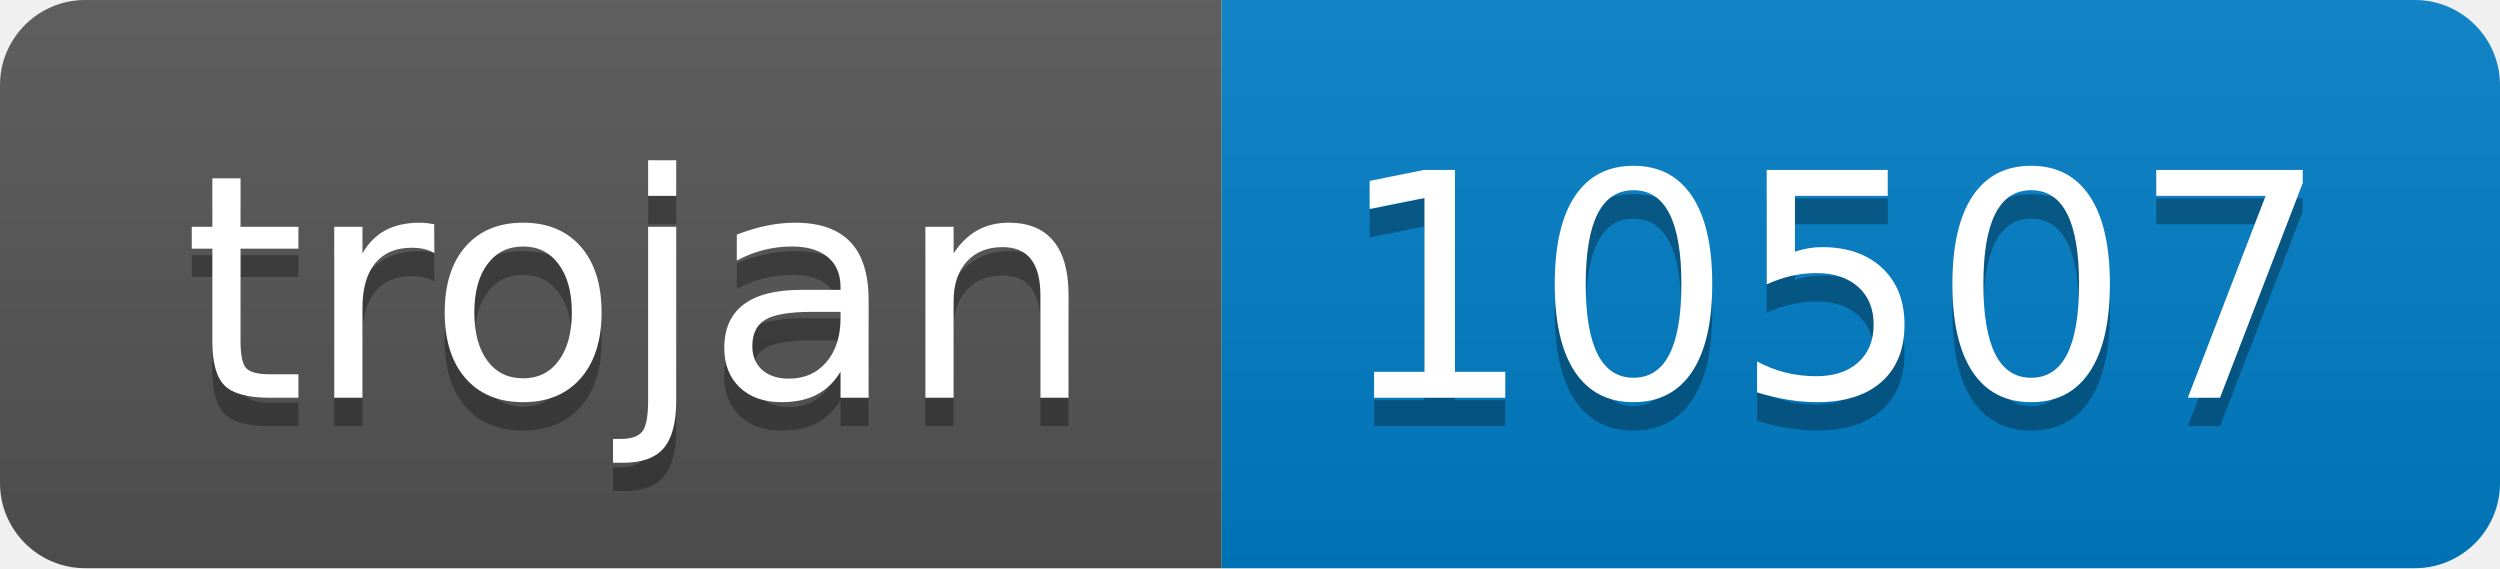
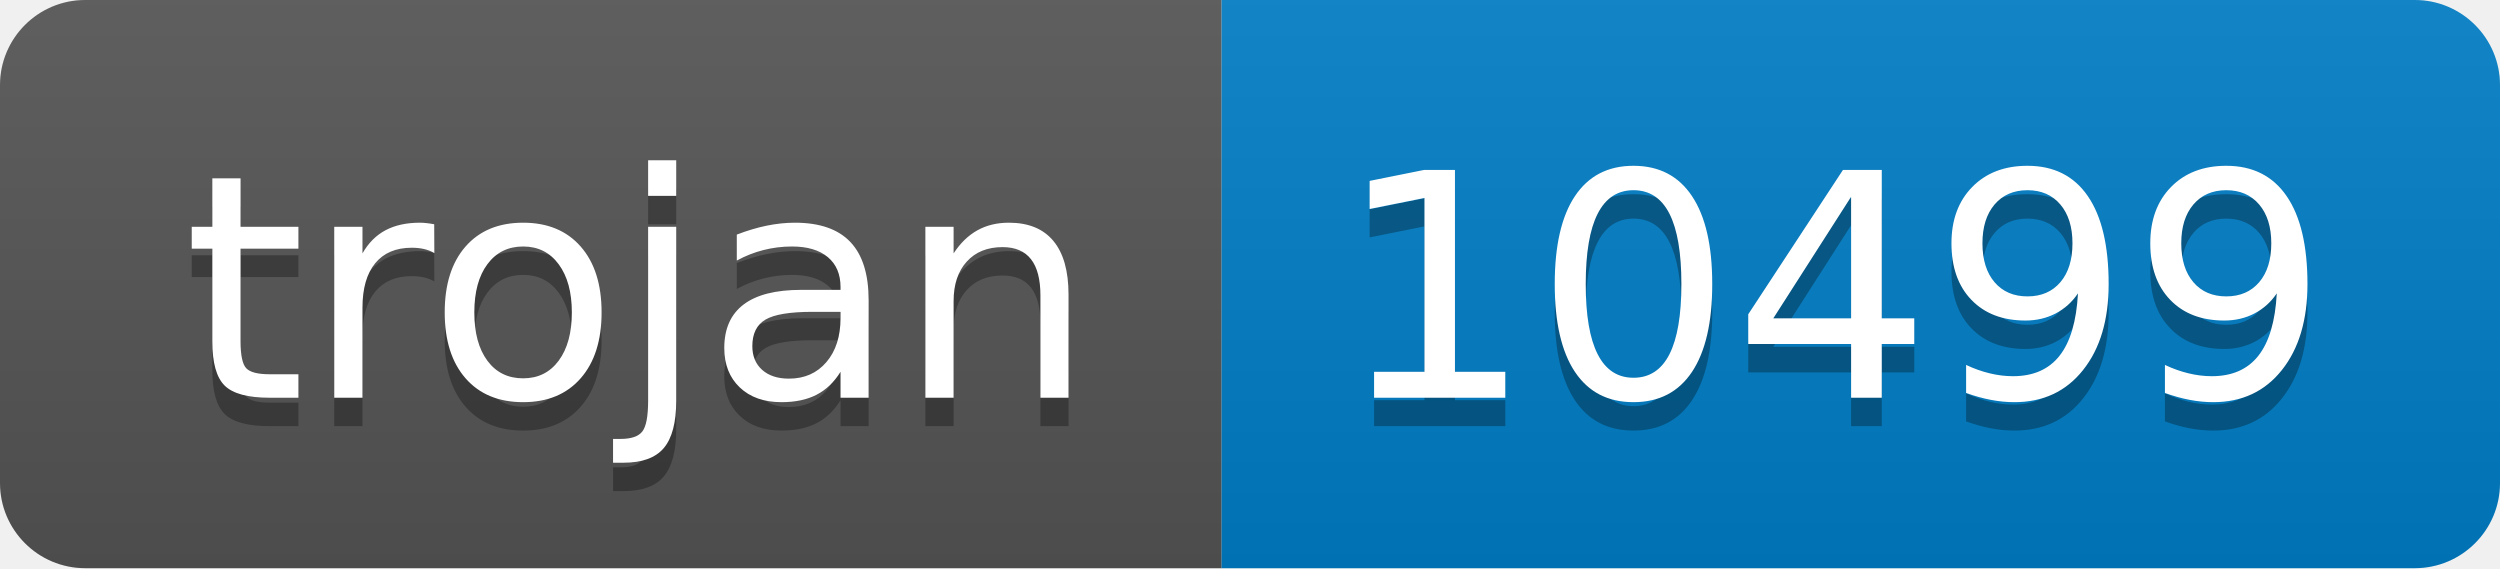
- <svg xmlns="http://www.w3.org/2000/svg" width="88" height="20" role="img" aria-label="trojan: 10507">
+ <svg xmlns="http://www.w3.org/2000/svg" width="88" height="20" role="img" aria-label="trojan: 10499">
  <linearGradient id="s" x2="0" y2="100%">
    <stop offset="0" stop-color="#bbb" stop-opacity=".1" />
    <stop offset="1" stop-opacity=".1" />
  </linearGradient>
  <clipPath id="r">
    <rect width="88" height="20" rx="3" fill="#fff" />
  </clipPath>
  <g clip-path="url(#r)">
    <rect width="43" height="20" fill="#555" />
    <rect x="43" width="45" height="20" fill="#007ec6" />
    <rect width="88" height="20" fill="url(#s)" />
  </g>
  <g fill="#fff" text-anchor="middle" font-family="Verdana,Geneva,DejaVu Sans,sans-serif" text-rendering="geometricPrecision" font-size="110">
    <text aria-hidden="true" x="225" y="150" fill="#010101" fill-opacity=".3" transform="scale(.1)" textLength="330">trojan</text>
    <text x="225" y="140" transform="scale(.1)" fill="#fff" textLength="330">trojan</text>
-     <text aria-hidden="true" x="645" y="150" fill="#010101" fill-opacity=".3" transform="scale(.1)" textLength="350">10507</text>
-     <text x="645" y="140" transform="scale(.1)" fill="#fff" textLength="350">10507</text>
+     <text aria-hidden="true" x="645" y="150" fill="#010101" fill-opacity=".3" transform="scale(.1)" textLength="350">10499</text>
+     <text x="645" y="140" transform="scale(.1)" fill="#fff" textLength="350">10499</text>
  </g>
</svg>
